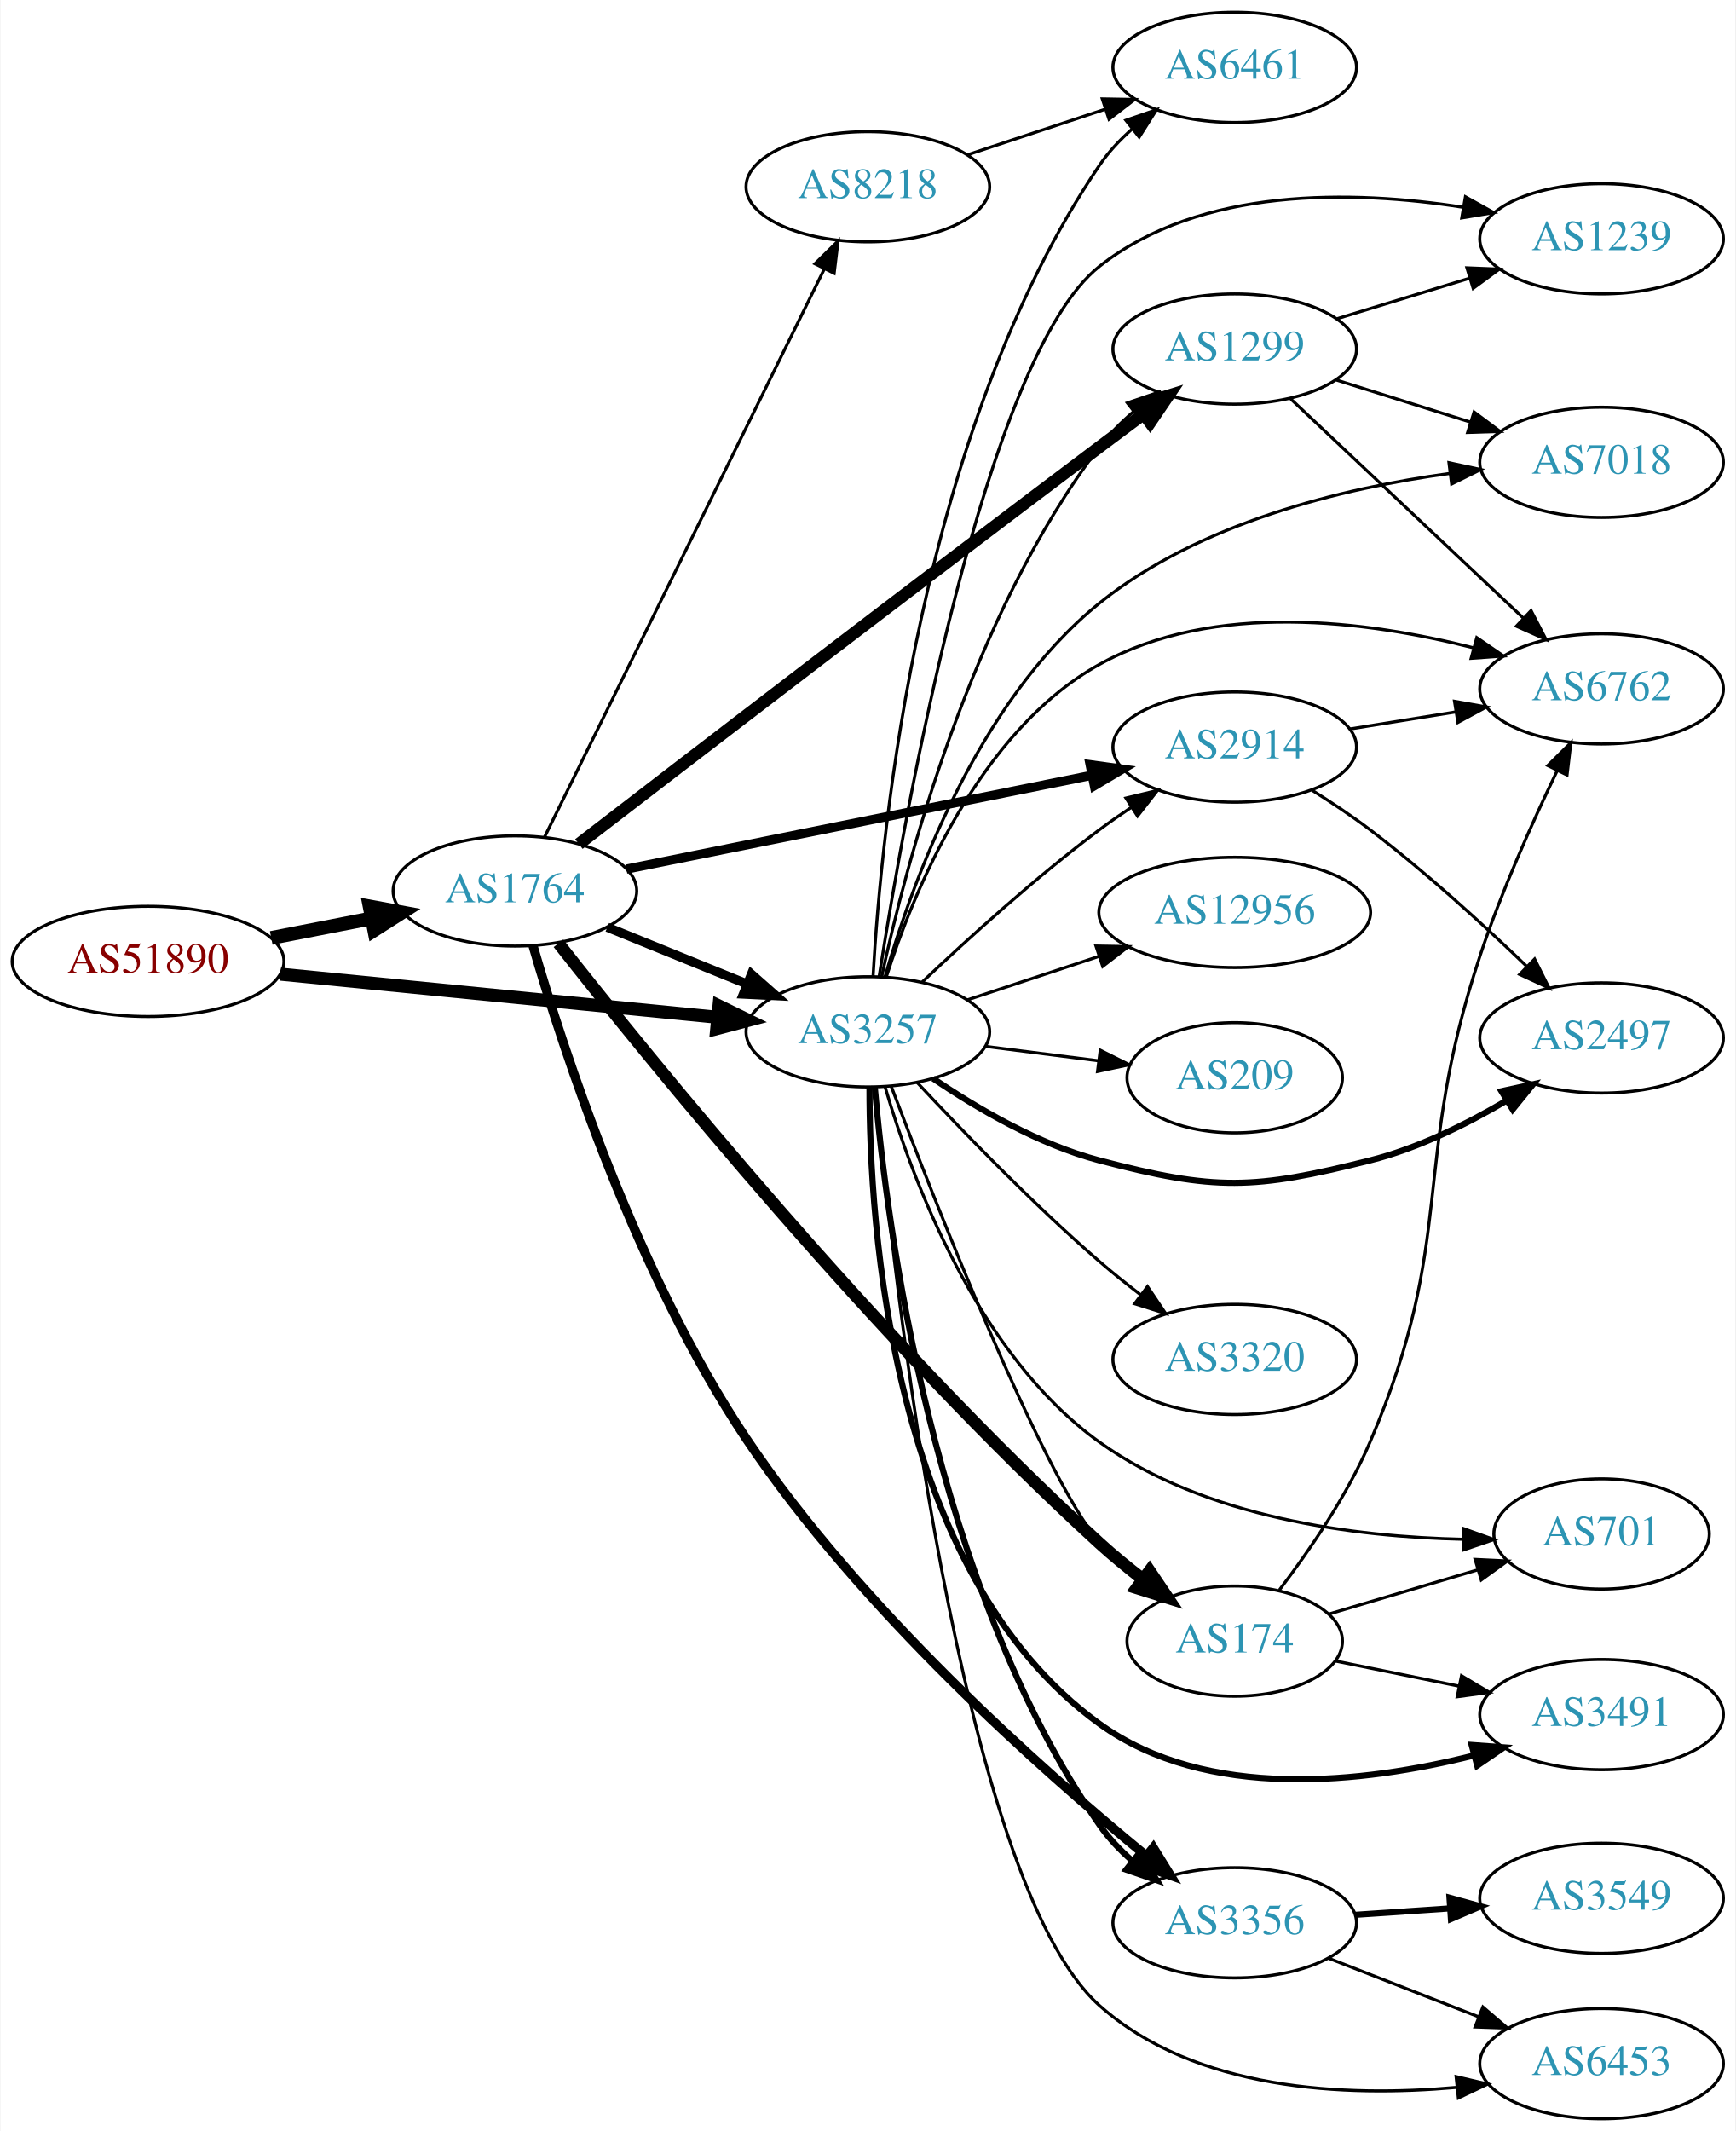
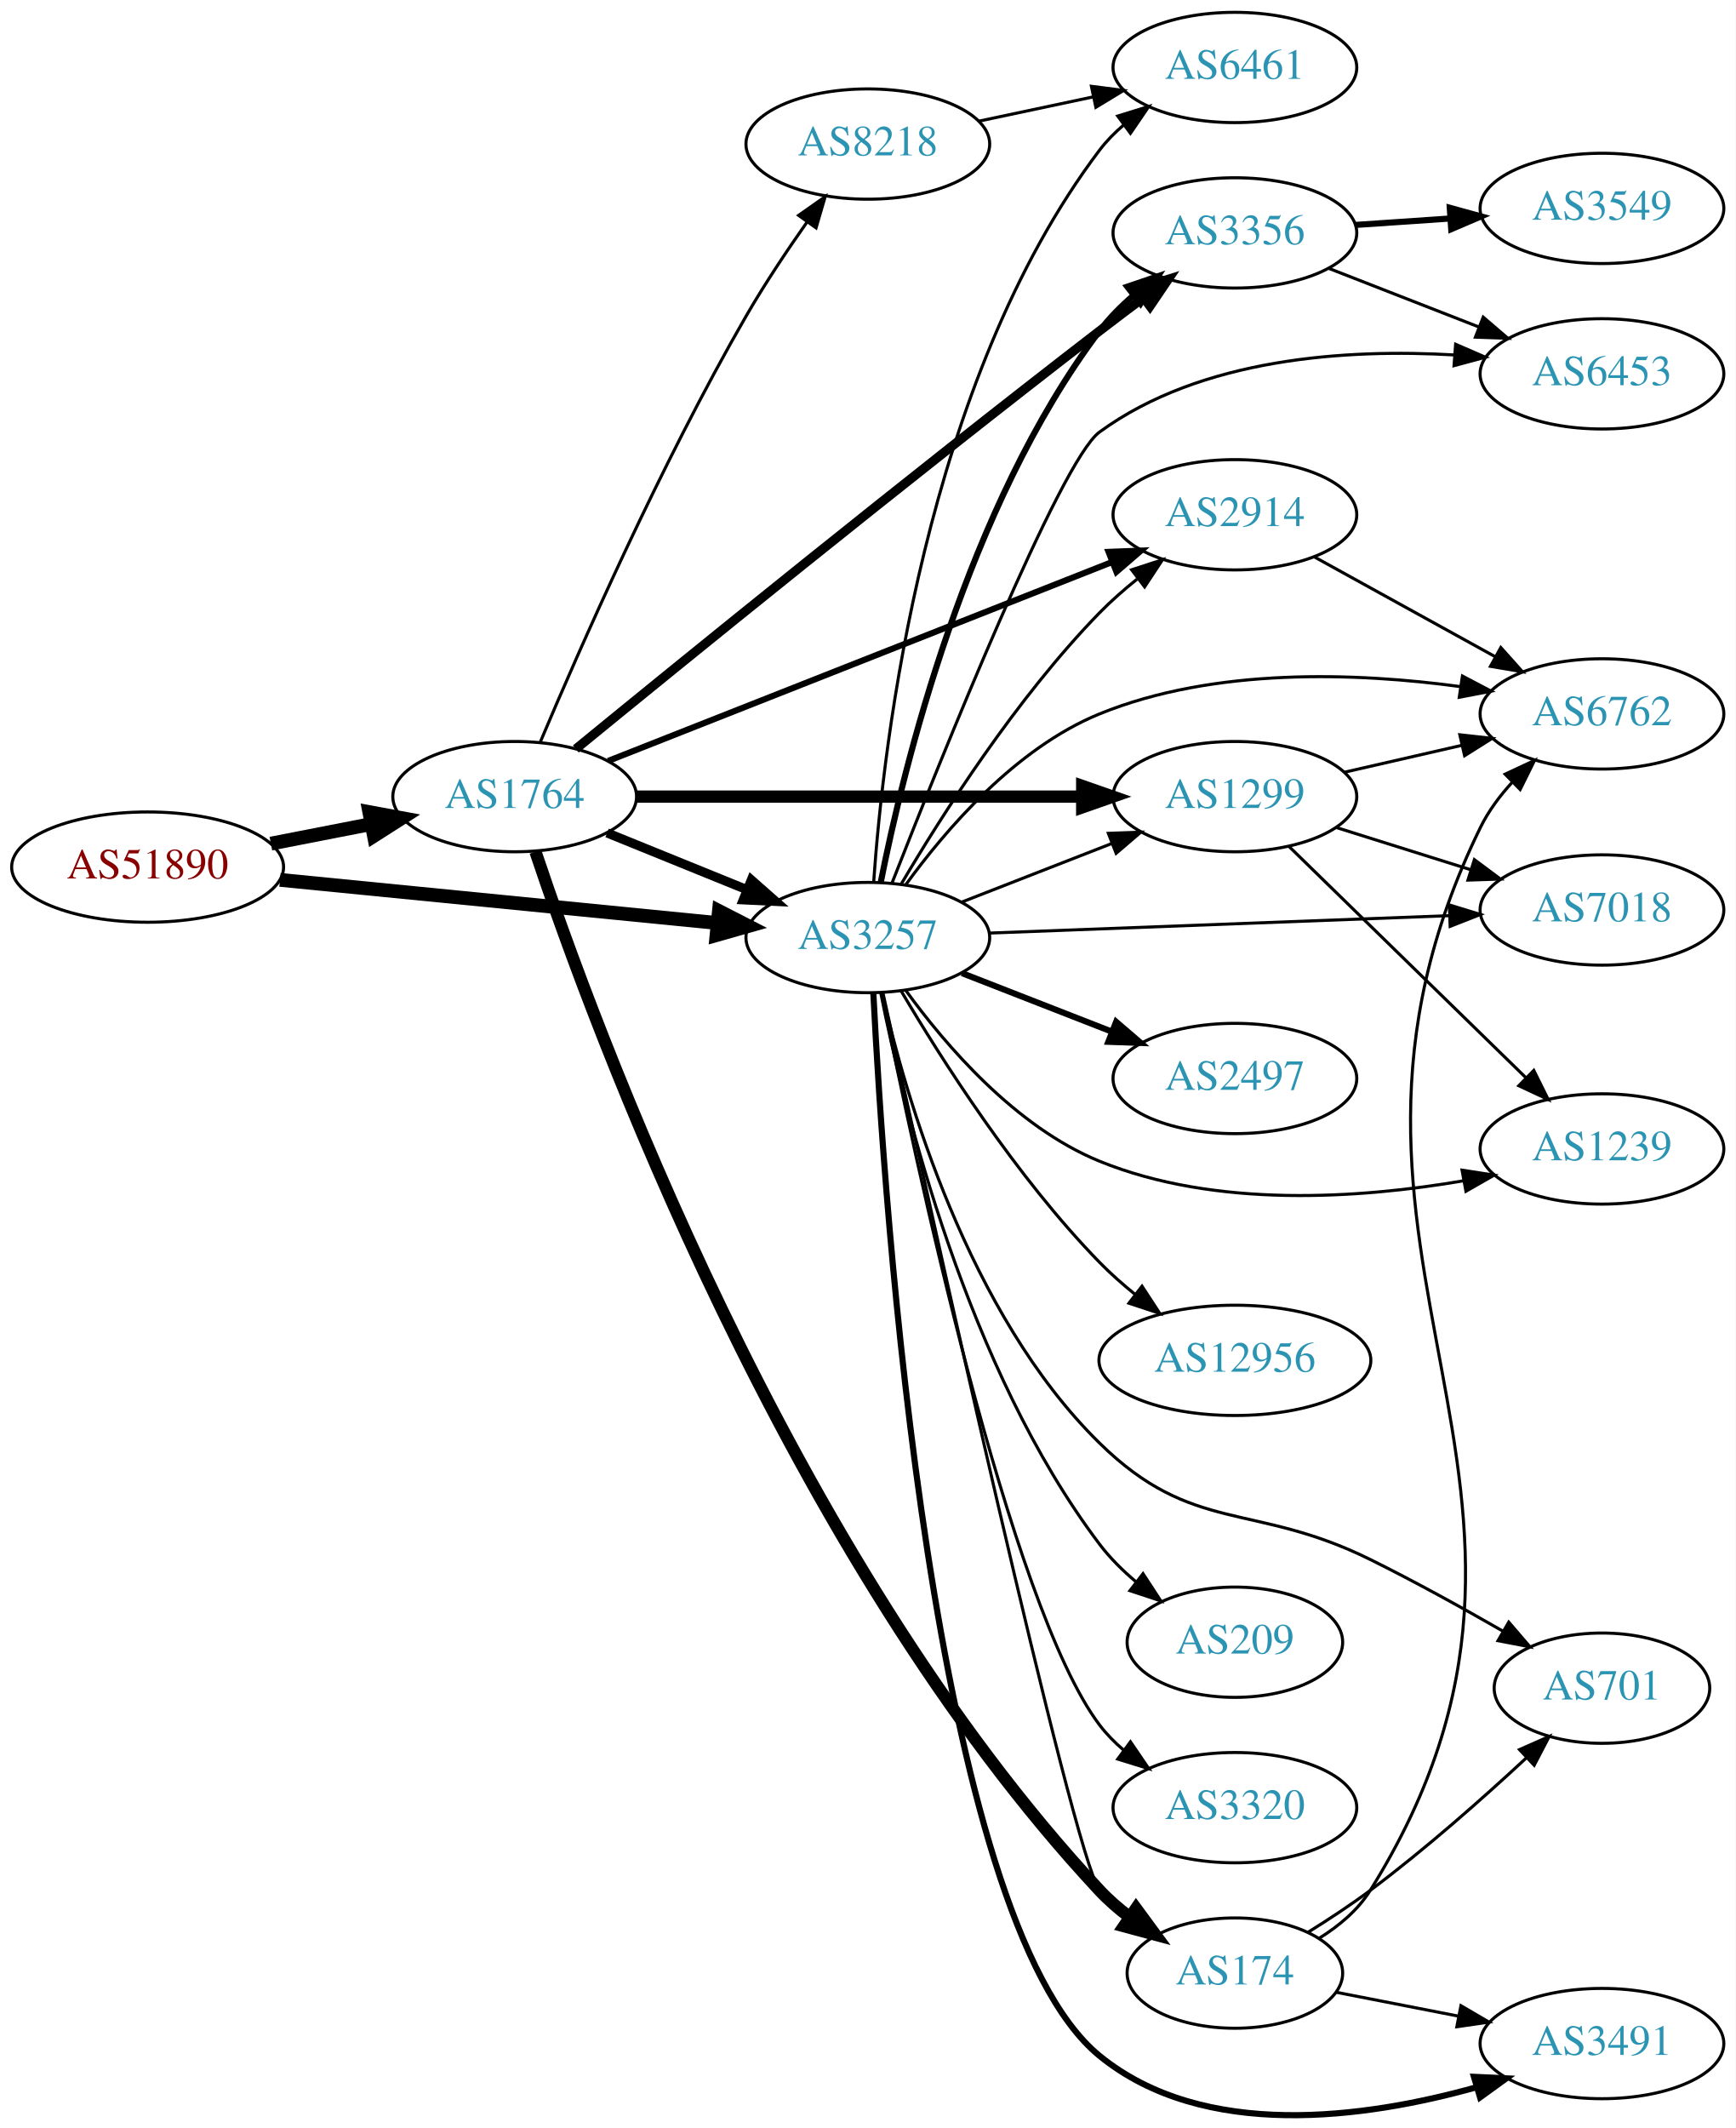
- <svg xmlns="http://www.w3.org/2000/svg" xmlns:xlink="http://www.w3.org/1999/xlink" width="567pt" height="696pt" viewBox="0.00 0.00 566.66 696.00">
-   <g id="graph0" class="graph" transform="scale(1 1) rotate(0) translate(4 692)">
-     <polygon fill="white" stroke="none" points="-4,4 -4,-692 562.663,-692 562.663,4 -4,4" />
+ <svg xmlns="http://www.w3.org/2000/svg" xmlns:xlink="http://www.w3.org/1999/xlink" width="567pt" height="695pt" viewBox="0.00 0.00 566.66 694.54">
+   <g id="graph0" class="graph" transform="scale(1 1) rotate(0) translate(4 690.539)">
+     <polygon fill="white" stroke="none" points="-4,4 -4,-690.539 562.663,-690.539 562.663,4 -4,4" />
    <g id="node1" class="node">
      <g id="a_node1">
        <a xlink:href="/asn/51890" xlink:title="AS51890 ~ Mayr-Melnhof Karton GmbH [AT]">
-           <ellipse fill="#ffffff" stroke="black" cx="44.196" cy="-378" rx="44.393" ry="18" />
-           <text text-anchor="middle" x="44.196" y="-374.3" font-family="Times,serif" font-size="14.00" fill="#880000">AS51890</text>
+           <ellipse fill="#ffffff" stroke="black" cx="44.196" cy="-407.539" rx="44.393" ry="18" />
+           <text text-anchor="middle" x="44.196" y="-403.839" font-family="Times,serif" font-size="14.00" fill="#880000">AS51890</text>
        </a>
      </g>
    </g>
    <g id="node2" class="node">
      <g id="a_node2">
        <a xlink:href="/asn/1764" xlink:title="AS1764 ~ NEXTLAYER-AS [AT]">
-           <ellipse fill="#ffffff" stroke="black" cx="164.039" cy="-401" rx="39.794" ry="18" />
-           <text text-anchor="middle" x="164.039" y="-397.3" font-family="Times,serif" font-size="14.00" fill="#2c94b3">AS1764</text>
+           <ellipse fill="#ffffff" stroke="black" cx="164.039" cy="-430.539" rx="39.794" ry="18" />
+           <text text-anchor="middle" x="164.039" y="-426.839" font-family="Times,serif" font-size="14.00" fill="#2c94b3">AS1764</text>
        </a>
      </g>
    </g>
    <g id="edge1" class="edge">
-       <path fill="none" stroke="black" stroke-width="4.5" d="M84.436,-385.659C94.888,-387.699 106.274,-389.921 117.052,-392.025" />
-       <polygon fill="black" stroke="black" stroke-width="4.5" points="116.58,-395.944 127.149,-393.995 118.089,-388.215 116.58,-395.944" />
+       <path fill="none" stroke="black" stroke-width="4.5" d="M84.436,-415.198C94.888,-417.238 106.274,-419.46 117.052,-421.564" />
+       <polygon fill="black" stroke="black" stroke-width="4.5" points="116.58,-425.483 127.149,-423.534 118.089,-417.754 116.58,-425.483" />
    </g>
    <g id="node3" class="node">
      <g id="a_node3">
        <a xlink:href="/asn/3257" xlink:title="AS3257 ~ GTT [DE]">
-           <ellipse fill="#ffffff" stroke="black" cx="279.332" cy="-355" rx="39.794" ry="18" />
-           <text text-anchor="middle" x="279.332" y="-351.3" font-family="Times,serif" font-size="14.00" fill="#2c94b3">AS3257</text>
+           <ellipse fill="#ffffff" stroke="black" cx="279.332" cy="-384.539" rx="39.794" ry="18" />
+           <text text-anchor="middle" x="279.332" y="-380.839" font-family="Times,serif" font-size="14.00" fill="#2c94b3">AS3257</text>
        </a>
      </g>
    </g>
    <g id="edge2" class="edge">
-       <path fill="none" stroke="black" stroke-width="4.25" d="M87.415,-373.835C127.661,-369.864 188.2,-363.892 230.277,-359.741" />
-       <polygon fill="black" stroke="black" stroke-width="4.25" points="230.7,-363.436 240.286,-358.753 229.97,-356.034 230.7,-363.436" />
-     </g>
-     <g id="edge5" class="edge">
-       <path fill="none" stroke="black" stroke-width="3" d="M194.214,-389.154C208.09,-383.52 224.867,-376.708 239.776,-370.654" />
-       <polygon fill="black" stroke="black" stroke-width="3" points="241.306,-373.811 249.255,-366.806 238.673,-367.325 241.306,-373.811" />
+       <path fill="none" stroke="black" stroke-width="4.5" d="M87.415,-403.374C127.661,-399.403 188.2,-393.431 230.277,-389.28" />
+       <polygon fill="black" stroke="black" stroke-width="4.5" points="230.721,-393.193 240.286,-388.292 229.948,-385.356 230.721,-393.193" />
+     </g>
+     <g id="edge8" class="edge">
+       <path fill="none" stroke="black" stroke-width="3" d="M194.214,-418.693C208.09,-413.059 224.867,-406.247 239.776,-400.194" />
+       <polygon fill="black" stroke="black" stroke-width="3" points="241.306,-403.35 249.255,-396.345 238.673,-396.864 241.306,-403.35" />
    </g>
    <g id="node4" class="node">
      <g id="a_node4">
        <a xlink:href="/asn/2914" xlink:title="AS2914 ~ NTT America, Inc. [US]">
-           <ellipse fill="#ffffff" stroke="black" cx="399.174" cy="-448" rx="39.794" ry="18" />
-           <text text-anchor="middle" x="399.174" y="-444.3" font-family="Times,serif" font-size="14.00" fill="#2c94b3">AS2914</text>
+           <ellipse fill="#ffffff" stroke="black" cx="399.174" cy="-522.539" rx="39.794" ry="18" />
+           <text text-anchor="middle" x="399.174" y="-518.839" font-family="Times,serif" font-size="14.00" fill="#2c94b3">AS2914</text>
        </a>
      </g>
    </g>
    <g id="edge3" class="edge">
-       <path fill="none" stroke="black" stroke-width="3" d="M200.447,-408.138C241.099,-416.334 307.896,-429.8 352.449,-438.782" />
-       <polygon fill="black" stroke="black" stroke-width="3" points="351.938,-442.249 362.433,-440.795 353.322,-435.387 351.938,-442.249" />
+       <path fill="none" stroke="black" stroke-width="2" d="M194.565,-442.191C236.318,-458.667 312.683,-488.803 359.094,-507.117" />
+       <polygon fill="black" stroke="black" stroke-width="2" points="357.933,-510.422 368.52,-510.837 360.503,-503.91 357.933,-510.422" />
    </g>
    <g id="node5" class="node">
      <g id="a_node5">
-         <a xlink:href="/asn/1299" xlink:title="AS1299 ~ Telia Carrier [EU]">
-           <ellipse fill="#ffffff" stroke="black" cx="399.174" cy="-578" rx="39.794" ry="18" />
-           <text text-anchor="middle" x="399.174" y="-574.3" font-family="Times,serif" font-size="14.00" fill="#2c94b3">AS1299</text>
+         <a xlink:href="/asn/8218" xlink:title="AS8218 ~ legacy Neotelecoms [FR]">
+           <ellipse fill="#ffffff" stroke="black" cx="279.332" cy="-643.539" rx="39.794" ry="18" />
+           <text text-anchor="middle" x="279.332" y="-639.839" font-family="Times,serif" font-size="14.00" fill="#2c94b3">AS8218</text>
        </a>
      </g>
    </g>
    <g id="edge4" class="edge">
-       <path fill="none" stroke="black" stroke-width="4" d="M184.929,-416.334C219.428,-442.897 292.644,-499.122 354.978,-546 359.547,-549.436 364.402,-553.059 369.145,-556.584" />
-       <polygon fill="black" stroke="black" stroke-width="4" points="367.358,-559.616 377.476,-562.76 371.527,-553.993 367.358,-559.616" />
+       <path fill="none" stroke="black" d="M172.43,-448.433C184.921,-478.078 211.6,-538.933 239.685,-587.539 245.658,-597.876 252.938,-608.779 259.562,-618.19" />
+       <polygon fill="black" stroke="black" points="256.739,-620.259 265.405,-626.354 262.431,-616.185 256.739,-620.259" />
    </g>
    <g id="node6" class="node">
      <g id="a_node6">
        <a xlink:href="/asn/3356" xlink:title="AS3356 ~ Level 3 Parent, LLC [US]">
-           <ellipse fill="#ffffff" stroke="black" cx="399.174" cy="-64" rx="39.794" ry="18" />
-           <text text-anchor="middle" x="399.174" y="-60.3" font-family="Times,serif" font-size="14.00" fill="#2c94b3">AS3356</text>
-         </a>
-       </g>
-     </g>
-     <g id="edge6" class="edge">
-       <path fill="none" stroke="black" stroke-width="3" d="M169.949,-383.097C179.689,-349.531 203.671,-275.686 239.685,-222 276.956,-166.441 335.794,-114.138 370.323,-85.849" />
-       <polygon fill="black" stroke="black" stroke-width="3" points="372.569,-88.533 378.135,-79.518 368.162,-83.095 372.569,-88.533" />
+           <ellipse fill="#ffffff" stroke="black" cx="399.174" cy="-614.539" rx="39.794" ry="18" />
+           <text text-anchor="middle" x="399.174" y="-610.839" font-family="Times,serif" font-size="14.00" fill="#2c94b3">AS3356</text>
+         </a>
+       </g>
+     </g>
+     <g id="edge5" class="edge">
+       <path fill="none" stroke="black" stroke-width="3" d="M183.994,-446.095C217.958,-473.881 291.568,-533.706 354.978,-582.539 359.507,-586.027 364.342,-589.678 369.076,-593.214" />
+       <polygon fill="black" stroke="black" stroke-width="3" points="367.287,-596.244 377.403,-599.394 371.46,-590.624 367.287,-596.244" />
    </g>
    <g id="node7" class="node">
      <g id="a_node7">
-         <a xlink:href="/asn/174" xlink:title="AS174 ~ Cogent Communications [US]">
-           <ellipse fill="#ffffff" stroke="black" cx="399.174" cy="-156" rx="35.194" ry="18" />
-           <text text-anchor="middle" x="399.174" y="-152.3" font-family="Times,serif" font-size="14.00" fill="#2c94b3">AS174</text>
-         </a>
-       </g>
-     </g>
-     <g id="edge7" class="edge">
-       <path fill="none" stroke="black" stroke-width="4" d="M178.266,-383.912C207.783,-346.316 282.172,-254.489 354.978,-188 359.393,-183.968 364.303,-179.95 369.185,-176.192" />
-       <polygon fill="black" stroke="black" stroke-width="4" points="371.356,-178.939 377.28,-170.155 367.171,-173.328 371.356,-178.939" />
+         <a xlink:href="/asn/1299" xlink:title="AS1299 ~ Telia Carrier [EU]">
+           <ellipse fill="#ffffff" stroke="black" cx="399.174" cy="-430.539" rx="39.794" ry="18" />
+           <text text-anchor="middle" x="399.174" y="-426.839" font-family="Times,serif" font-size="14.00" fill="#2c94b3">AS1299</text>
+         </a>
+       </g>
+     </g>
+     <g id="edge6" class="edge">
+       <path fill="none" stroke="black" stroke-width="4" d="M203.798,-430.539C243.714,-430.539 306.032,-430.539 349.304,-430.539" />
+       <polygon fill="black" stroke="black" stroke-width="4" points="349.322,-434.039 359.322,-430.539 349.322,-427.039 349.322,-434.039" />
    </g>
    <g id="node8" class="node">
      <g id="a_node8">
-         <a xlink:href="/asn/8218" xlink:title="AS8218 ~ legacy Neotelecoms [FR]">
-           <ellipse fill="#ffffff" stroke="black" cx="279.332" cy="-631" rx="39.794" ry="18" />
-           <text text-anchor="middle" x="279.332" y="-627.3" font-family="Times,serif" font-size="14.00" fill="#2c94b3">AS8218</text>
-         </a>
-       </g>
-     </g>
-     <g id="edge8" class="edge">
-       <path fill="none" stroke="black" d="M173.74,-418.666C193.47,-458.719 241.7,-556.634 265.129,-604.196" />
-       <polygon fill="black" stroke="black" points="262.042,-605.85 269.6,-613.274 268.321,-602.757 262.042,-605.85" />
+         <a xlink:href="/asn/174" xlink:title="AS174 ~ Cogent Communications [US]">
+           <ellipse fill="#ffffff" stroke="black" cx="399.174" cy="-46.539" rx="35.194" ry="18" />
+           <text text-anchor="middle" x="399.174" y="-42.839" font-family="Times,serif" font-size="14.00" fill="#2c94b3">AS174</text>
+         </a>
+       </g>
+     </g>
+     <g id="edge7" class="edge">
+       <path fill="none" stroke="black" stroke-width="4" d="M170.814,-412.569C189.524,-356.6 253.226,-182.641 354.978,-73.539 357.896,-70.41 361.254,-67.5 364.78,-64.837" />
+       <polygon fill="black" stroke="black" stroke-width="4" points="366.911,-67.621 373.19,-59.087 362.96,-61.842 366.911,-67.621" />
+     </g>
+     <g id="edge28" class="edge">
+       <path fill="none" stroke="black" d="M290.206,-401.955C303.25,-424.064 327.777,-462.676 354.978,-490.539 358.713,-494.364 362.939,-498.08 367.249,-501.543" />
+       <polygon fill="black" stroke="black" points="365.46,-504.58 375.535,-507.856 369.701,-499.012 365.46,-504.58" />
+     </g>
+     <g id="edge19" class="edge">
+       <path fill="none" stroke="black" stroke-width="2" d="M283.559,-402.601C290.88,-439.542 311.582,-525.081 354.978,-582.539 358.132,-586.714 361.975,-590.596 366.056,-594.111" />
+       <polygon fill="black" stroke="black" stroke-width="2" points="364.048,-596.984 374.076,-600.403 368.368,-591.477 364.048,-596.984" />
+     </g>
+     <g id="edge24" class="edge">
+       <path fill="none" stroke="black" d="M310.068,-396.147C324.862,-401.922 342.939,-408.978 358.861,-415.193" />
+       <polygon fill="black" stroke="black" points="357.859,-418.559 368.447,-418.935 360.404,-412.038 357.859,-418.559" />
    </g>
    <g id="edge26" class="edge">
-       <path fill="none" stroke="black" d="M297.14,-371.315C311.838,-385.219 334.047,-405.373 354.978,-421 358.326,-423.5 361.91,-425.997 365.529,-428.407" />
-       <polygon fill="black" stroke="black" points="363.639,-431.353 373.94,-433.832 367.433,-425.47 363.639,-431.353" />
-     </g>
-     <g id="edge22" class="edge">
-       <path fill="none" stroke="black" d="M283.843,-372.972C291.569,-408.898 312.804,-490.854 354.978,-546 358.157,-550.156 362.015,-554.027 366.102,-557.537" />
-       <polygon fill="black" stroke="black" points="364.097,-560.412 374.127,-563.825 368.414,-554.902 364.097,-560.412" />
-     </g>
-     <g id="edge29" class="edge">
-       <path fill="none" stroke="black" stroke-width="2" d="M281.581,-336.989C285.458,-292.324 300.533,-174.415 354.978,-96 357.962,-91.702 361.711,-87.752 365.746,-84.203" />
-       <polygon fill="black" stroke="black" stroke-width="2" points="368.06,-86.836 373.734,-77.888 363.719,-81.345 368.06,-86.836" />
-     </g>
-     <g id="edge33" class="edge">
-       <path fill="none" stroke="black" d="M286.95,-337.229C301.231,-299.444 335.238,-212.572 354.978,-188 358.558,-183.543 362.898,-179.388 367.429,-175.644" />
-       <polygon fill="black" stroke="black" points="369.83,-178.215 375.668,-169.374 365.591,-172.644 369.83,-178.215" />
+       <path fill="none" stroke="black" d="M284.29,-366.384C298.443,-301.715 346.159,-85.792 354.978,-73.539 357.477,-70.067 360.574,-66.943 363.954,-64.159" />
+       <polygon fill="black" stroke="black" points="366.093,-66.933 372.205,-58.279 362.03,-61.232 366.093,-66.933" />
    </g>
    <g id="node9" class="node">
      <g id="a_node9">
-         <a xlink:href="/asn/1239" xlink:title="AS1239 ~ Sprint [US]">
-           <ellipse fill="#ffffff" stroke="black" cx="519.017" cy="-614" rx="39.794" ry="18" />
-           <text text-anchor="middle" x="519.017" y="-610.3" font-family="Times,serif" font-size="14.00" fill="#2c94b3">AS1239</text>
+         <a xlink:href="/asn/6461" xlink:title="AS6461 ~ Zayo Bandwidth [US]">
+           <ellipse fill="#ffffff" stroke="black" cx="399.174" cy="-668.539" rx="39.794" ry="18" />
+           <text text-anchor="middle" x="399.174" y="-664.839" font-family="Times,serif" font-size="14.00" fill="#2c94b3">AS6461</text>
        </a>
      </g>
    </g>
    <g id="edge23" class="edge">
-       <path fill="none" stroke="black" d="M283.02,-373.087C291.203,-425.474 317.548,-575.474 354.978,-605 388.099,-631.127 437.805,-629.92 473.623,-624.329" />
-       <polygon fill="black" stroke="black" points="474.538,-627.723 483.794,-622.567 473.344,-620.825 474.538,-627.723" />
-     </g>
-     <g id="node10" class="node">
-       <g id="a_node10">
-         <a xlink:href="/asn/7018" xlink:title="AS7018 ~ AT&amp;T Services, Inc. [US]">
-           <ellipse fill="#ffffff" stroke="black" cx="519.017" cy="-541" rx="39.794" ry="18" />
-           <text text-anchor="middle" x="519.017" y="-537.3" font-family="Times,serif" font-size="14.00" fill="#2c94b3">AS7018</text>
-         </a>
-       </g>
-     </g>
-     <g id="edge30" class="edge">
-       <path fill="none" stroke="black" d="M284.934,-372.988C293.522,-402.883 314.861,-462.693 354.978,-495 387.605,-521.275 434.399,-532.552 469.494,-537.387" />
-       <polygon fill="black" stroke="black" points="469.163,-540.872 479.52,-538.638 470.031,-533.926 469.163,-540.872" />
+       <path fill="none" stroke="black" d="M281.244,-402.685C284.353,-447.628 297.812,-565.936 354.978,-641.539 357.245,-644.537 359.95,-647.284 362.885,-649.78" />
+       <polygon fill="black" stroke="black" points="360.923,-652.682 371.047,-655.803 365.079,-647.05 360.923,-652.682" />
    </g>
    <g id="node11" class="node">
      <g id="a_node11">
-         <a xlink:href="/asn/6762" xlink:title="AS6762 ~ TELECOM ITALIA SPARKLE S.p.A. [IT]">
-           <ellipse fill="#ffffff" stroke="black" cx="519.017" cy="-467" rx="39.794" ry="18" />
-           <text text-anchor="middle" x="519.017" y="-463.3" font-family="Times,serif" font-size="14.00" fill="#2c94b3">AS6762</text>
-         </a>
-       </g>
-     </g>
-     <g id="edge27" class="edge">
-       <path fill="none" stroke="black" d="M285.36,-372.934C294.218,-400.674 315.516,-453.073 354.978,-475 392.405,-495.796 442.443,-489.259 477.17,-480.408" />
-       <polygon fill="black" stroke="black" points="478.247,-483.742 486.98,-477.743 476.412,-476.987 478.247,-483.742" />
+         <a xlink:href="/asn/6453" xlink:title="AS6453 ~ TATA COMMUNICATIONS (AMERICA) INC [US]">
+           <ellipse fill="#ffffff" stroke="black" cx="519.017" cy="-568.539" rx="39.794" ry="18" />
+           <text text-anchor="middle" x="519.017" y="-564.839" font-family="Times,serif" font-size="14.00" fill="#2c94b3">AS6453</text>
+         </a>
+       </g>
+     </g>
+     <g id="edge18" class="edge">
+       <path fill="none" stroke="black" d="M287.183,-402.216C303.093,-442.855 342.158,-540.172 354.978,-549.539 388.172,-573.791 435.728,-576.744 470.919,-574.701" />
+       <polygon fill="black" stroke="black" points="471.236,-578.187 480.953,-573.966 470.724,-571.206 471.236,-578.187" />
    </g>
    <g id="node12" class="node">
      <g id="a_node12">
-         <a xlink:href="/asn/701" xlink:title="AS701 ~ UUNET [US]">
-           <ellipse fill="#ffffff" stroke="black" cx="519.017" cy="-191" rx="35.194" ry="18" />
-           <text text-anchor="middle" x="519.017" y="-187.3" font-family="Times,serif" font-size="14.00" fill="#2c94b3">AS701</text>
-         </a>
-       </g>
-     </g>
-     <g id="edge31" class="edge">
-       <path fill="none" stroke="black" d="M284.995,-336.898C293.562,-307.526 314.73,-249.871 354.978,-221 389.566,-196.189 438.607,-190.033 473.857,-189.258" />
-       <polygon fill="black" stroke="black" points="473.895,-192.758 483.865,-189.173 473.836,-185.758 473.895,-192.758" />
+         <a xlink:href="/asn/7018" xlink:title="AS7018 ~ AT&amp;T Services, Inc. [US]">
+           <ellipse fill="#ffffff" stroke="black" cx="519.017" cy="-393.539" rx="39.794" ry="18" />
+           <text text-anchor="middle" x="519.017" y="-389.839" font-family="Times,serif" font-size="14.00" fill="#2c94b3">AS7018</text>
+         </a>
+       </g>
+     </g>
+     <g id="edge21" class="edge">
+       <path fill="none" stroke="black" d="M319.049,-386.005C360.054,-387.558 424.88,-390.012 469.323,-391.695" />
+       <polygon fill="black" stroke="black" points="469.191,-395.193 479.316,-392.074 469.456,-388.198 469.191,-395.193" />
    </g>
    <g id="node13" class="node">
      <g id="a_node13">
-         <a xlink:href="/asn/3491" xlink:title="AS3491 ~ PCCW Global, Inc. [US]">
-           <ellipse fill="#ffffff" stroke="black" cx="519.017" cy="-132" rx="39.794" ry="18" />
-           <text text-anchor="middle" x="519.017" y="-128.3" font-family="Times,serif" font-size="14.00" fill="#2c94b3">AS3491</text>
+         <a xlink:href="/asn/1239" xlink:title="AS1239 ~ Sprint [US]">
+           <ellipse fill="#ffffff" stroke="black" cx="519.017" cy="-315.539" rx="39.794" ry="18" />
+           <text text-anchor="middle" x="519.017" y="-311.839" font-family="Times,serif" font-size="14.00" fill="#2c94b3">AS1239</text>
        </a>
      </g>
    </g>
    <g id="edge20" class="edge">
-       <path fill="none" stroke="black" stroke-width="2" d="M279.864,-336.926C279.824,-292.573 286.662,-178.382 354.978,-129 390.06,-103.641 441.399,-109.646 477.059,-118.594" />
-       <polygon fill="black" stroke="black" stroke-width="2" points="476.564,-122.086 487.13,-121.303 478.382,-115.326 476.564,-122.086" />
+       <path fill="none" stroke="black" d="M291.659,-367.38C304.558,-349.565 327.451,-322.762 354.978,-311.539 392.876,-296.088 439.956,-299.361 473.766,-305.139" />
+       <polygon fill="black" stroke="black" points="473.339,-308.619 483.809,-306.995 474.611,-301.736 473.339,-308.619" />
    </g>
    <g id="node14" class="node">
      <g id="a_node14">
-         <a xlink:href="/asn/6453" xlink:title="AS6453 ~ TATA COMMUNICATIONS (AMERICA) INC [US]">
-           <ellipse fill="#ffffff" stroke="black" cx="519.017" cy="-18" rx="39.794" ry="18" />
-           <text text-anchor="middle" x="519.017" y="-14.3" font-family="Times,serif" font-size="14.00" fill="#2c94b3">AS6453</text>
-         </a>
-       </g>
-     </g>
-     <g id="edge24" class="edge">
-       <path fill="none" stroke="black" d="M281.921,-336.694C287.651,-275.208 309.369,-77.663 354.978,-37 386.244,-9.125 435.357,-6.997 471.513,-10.238" />
-       <polygon fill="black" stroke="black" points="471.498,-13.756 481.812,-11.336 472.24,-6.796 471.498,-13.756" />
+         <a xlink:href="/asn/6762" xlink:title="AS6762 ~ TELECOM ITALIA SPARKLE S.p.A. [IT]">
+           <ellipse fill="#ffffff" stroke="black" cx="519.017" cy="-457.539" rx="39.794" ry="18" />
+           <text text-anchor="middle" x="519.017" y="-453.839" font-family="Times,serif" font-size="14.00" fill="#2c94b3">AS6762</text>
+         </a>
+       </g>
+     </g>
+     <g id="edge22" class="edge">
+       <path fill="none" stroke="black" d="M291.659,-401.698C304.558,-419.513 327.451,-446.316 354.978,-457.539 392.509,-472.84 439.061,-471.025 472.802,-466.453" />
+       <polygon fill="black" stroke="black" points="473.461,-469.894 482.838,-464.962 472.433,-462.97 473.461,-469.894" />
+     </g>
+     <g id="node15" class="node">
+       <g id="a_node15">
+         <a xlink:href="/asn/3491" xlink:title="AS3491 ~ PCCW Global, Inc. [US]">
+           <ellipse fill="#ffffff" stroke="black" cx="519.017" cy="-23.539" rx="39.794" ry="18" />
+           <text text-anchor="middle" x="519.017" y="-19.839" font-family="Times,serif" font-size="14.00" fill="#2c94b3">AS3491</text>
+         </a>
+       </g>
+     </g>
+     <g id="edge15" class="edge">
+       <path fill="none" stroke="black" stroke-width="2" d="M281.144,-366.214C284.561,-298.528 300.235,-64.22 354.978,-19.539 389.063,8.281 441.84,0.854 478.058,-9.281" />
+       <polygon fill="black" stroke="black" stroke-width="2" points="477.222,-12.684 487.805,-12.184 479.22,-5.975 477.222,-12.684" />
    </g>
    <g id="node16" class="node">
      <g id="a_node16">
-         <a xlink:href="/asn/6461" xlink:title="AS6461 ~ Zayo Bandwidth [US]">
-           <ellipse fill="#ffffff" stroke="black" cx="399.174" cy="-670" rx="39.794" ry="18" />
-           <text text-anchor="middle" x="399.174" y="-666.3" font-family="Times,serif" font-size="14.00" fill="#2c94b3">AS6461</text>
-         </a>
-       </g>
-     </g>
-     <g id="edge32" class="edge">
-       <path fill="none" stroke="black" d="M281.042,-373.253C283.706,-420.902 296.26,-551.347 354.978,-638 357.913,-642.331 361.634,-646.301 365.657,-649.858" />
-       <polygon fill="black" stroke="black" points="363.623,-652.713 373.635,-656.179 367.971,-647.226 363.623,-652.713" />
+         <a xlink:href="/asn/2497" xlink:title="AS2497 ~ Internet Initiative Japan Inc. [JP]">
+           <ellipse fill="#ffffff" stroke="black" cx="399.174" cy="-338.539" rx="39.794" ry="18" />
+           <text text-anchor="middle" x="399.174" y="-334.839" font-family="Times,serif" font-size="14.00" fill="#2c94b3">AS2497</text>
+         </a>
+       </g>
+     </g>
+     <g id="edge16" class="edge">
+       <path fill="none" stroke="black" stroke-width="2" d="M310.068,-372.931C324.862,-367.157 342.939,-360.1 358.861,-353.885" />
+       <polygon fill="black" stroke="black" stroke-width="2" points="360.404,-357.04 368.447,-350.143 357.859,-350.519 360.404,-357.04" />
    </g>
    <g id="node17" class="node">
      <g id="a_node17">
-         <a xlink:href="/asn/2497" xlink:title="AS2497 ~ Internet Initiative Japan Inc. [JP]">
-           <ellipse fill="#ffffff" stroke="black" cx="519.017" cy="-353" rx="39.794" ry="18" />
-           <text text-anchor="middle" x="519.017" y="-349.3" font-family="Times,serif" font-size="14.00" fill="#2c94b3">AS2497</text>
-         </a>
-       </g>
-     </g>
-     <g id="edge21" class="edge">
-       <path fill="none" stroke="black" stroke-width="2" d="M300.637,-339.771C314.987,-329.999 335.128,-318.201 354.978,-313 392.981,-303.043 405.267,-303.434 443.37,-313 459.012,-316.927 474.954,-324.832 488.067,-332.585" />
-       <polygon fill="black" stroke="black" stroke-width="2" points="486.305,-335.611 496.655,-337.878 489.978,-329.652 486.305,-335.611" />
+         <a xlink:href="/asn/701" xlink:title="AS701 ~ UUNET [US]">
+           <ellipse fill="#ffffff" stroke="black" cx="519.017" cy="-139.539" rx="35.194" ry="18" />
+           <text text-anchor="middle" x="519.017" y="-135.839" font-family="Times,serif" font-size="14.00" fill="#2c94b3">AS701</text>
+         </a>
+       </g>
+     </g>
+     <g id="edge17" class="edge">
+       <path fill="none" stroke="black" d="M283.976,-366.426C291.553,-333.119 312.005,-261.711 354.978,-219.539 385.499,-189.588 405.039,-200.495 443.37,-181.539 457.882,-174.362 473.552,-165.693 486.77,-158.1" />
+       <polygon fill="black" stroke="black" points="488.591,-161.09 495.485,-153.045 485.079,-155.035 488.591,-161.09" />
    </g>
    <g id="node18" class="node">
      <g id="a_node18">
        <a xlink:href="/asn/12956" xlink:title="AS12956 ~ TELXIUS [ES]">
-           <ellipse fill="#ffffff" stroke="black" cx="399.174" cy="-394" rx="44.393" ry="18" />
-           <text text-anchor="middle" x="399.174" y="-390.3" font-family="Times,serif" font-size="14.00" fill="#2c94b3">AS12956</text>
+           <ellipse fill="#ffffff" stroke="black" cx="399.174" cy="-246.539" rx="44.393" ry="18" />
+           <text text-anchor="middle" x="399.174" y="-242.839" font-family="Times,serif" font-size="14.00" fill="#2c94b3">AS12956</text>
        </a>
      </g>
    </g>
    <g id="edge25" class="edge">
-       <path fill="none" stroke="black" d="M311.911,-365.451C325.095,-369.814 340.625,-374.954 354.849,-379.661" />
-       <polygon fill="black" stroke="black" points="353.849,-383.017 364.442,-382.836 356.048,-376.372 353.849,-383.017" />
+       <path fill="none" stroke="black" d="M290.206,-367.123C303.25,-345.015 327.777,-306.402 354.978,-278.539 358.554,-274.876 362.58,-271.314 366.699,-267.978" />
+       <polygon fill="black" stroke="black" points="368.847,-270.742 374.642,-261.873 364.581,-265.192 368.847,-270.742" />
    </g>
    <g id="node19" class="node">
      <g id="a_node19">
        <a xlink:href="/asn/209" xlink:title="AS209 ~ CenturyLink Communications, LLC [US]">
-           <ellipse fill="#ffffff" stroke="black" cx="399.174" cy="-340" rx="35.194" ry="18" />
-           <text text-anchor="middle" x="399.174" y="-336.3" font-family="Times,serif" font-size="14.00" fill="#2c94b3">AS209</text>
-         </a>
-       </g>
-     </g>
-     <g id="edge28" class="edge">
-       <path fill="none" stroke="black" d="M317.618,-350.254C329.418,-348.752 342.563,-347.079 354.754,-345.527" />
-       <polygon fill="black" stroke="black" points="355.242,-348.993 364.72,-344.258 354.358,-342.049 355.242,-348.993" />
+           <ellipse fill="#ffffff" stroke="black" cx="399.174" cy="-154.539" rx="35.194" ry="18" />
+           <text text-anchor="middle" x="399.174" y="-150.839" font-family="Times,serif" font-size="14.00" fill="#2c94b3">AS209</text>
+         </a>
+       </g>
+     </g>
+     <g id="edge27" class="edge">
+       <path fill="none" stroke="black" d="M283.559,-366.477C290.88,-329.536 311.582,-243.997 354.978,-186.539 358.353,-182.071 362.519,-177.939 366.919,-174.232" />
+       <polygon fill="black" stroke="black" points="369.181,-176.907 374.974,-168.036 364.913,-171.359 369.181,-176.907" />
    </g>
    <g id="node20" class="node">
      <g id="a_node20">
        <a xlink:href="/asn/3320" xlink:title="AS3320 ~ DTAG [DE]">
-           <ellipse fill="#ffffff" stroke="black" cx="399.174" cy="-248" rx="39.794" ry="18" />
-           <text text-anchor="middle" x="399.174" y="-244.3" font-family="Times,serif" font-size="14.00" fill="#2c94b3">AS3320</text>
-         </a>
-       </g>
-     </g>
-     <g id="edge34" class="edge">
-       <path fill="none" stroke="black" d="M295.397,-338.487C310.024,-322.795 333.156,-298.859 354.978,-280 359.215,-276.339 363.839,-272.636 368.435,-269.112" />
-       <polygon fill="black" stroke="black" points="370.68,-271.803 376.59,-263.01 366.486,-266.199 370.68,-271.803" />
-     </g>
-     <g id="edge18" class="edge">
-       <path fill="none" stroke="black" d="M436.814,-453.908C447.788,-455.677 459.971,-457.641 471.492,-459.499" />
-       <polygon fill="black" stroke="black" points="470.97,-462.96 481.399,-461.096 472.084,-456.049 470.97,-462.96" />
-     </g>
-     <g id="edge19" class="edge">
-       <path fill="none" stroke="black" d="M424.453,-433.892C430.765,-429.938 437.451,-425.488 443.37,-421 461.404,-407.327 480.231,-390.152 494.467,-376.484" />
-       <polygon fill="black" stroke="black" points="497.133,-378.773 501.868,-369.296 492.256,-373.752 497.133,-378.773" />
+           <ellipse fill="#ffffff" stroke="black" cx="399.174" cy="-100.539" rx="39.794" ry="18" />
+           <text text-anchor="middle" x="399.174" y="-96.839" font-family="Times,serif" font-size="14.00" fill="#2c94b3">AS3320</text>
+         </a>
+       </g>
+     </g>
+     <g id="edge29" class="edge">
+       <path fill="none" stroke="black" d="M283.846,-366.397C294.173,-314.462 325.554,-166.452 354.978,-127.539 357.245,-124.541 359.95,-121.794 362.885,-119.298" />
+       <polygon fill="black" stroke="black" points="365.079,-122.029 371.047,-113.275 360.923,-116.396 365.079,-122.029" />
+     </g>
+     <g id="edge33" class="edge">
+       <path fill="none" stroke="black" d="M425.166,-508.754C442.352,-499.275 465.38,-486.573 484.203,-476.19" />
+       <polygon fill="black" stroke="black" points="485.996,-479.199 493.061,-471.304 482.615,-473.069 485.996,-479.199" />
    </g>
    <g id="edge9" class="edge">
-       <path fill="none" stroke="black" d="M432.687,-587.932C446.082,-592.025 461.774,-596.818 476.022,-601.171" />
-       <polygon fill="black" stroke="black" points="475.024,-604.526 485.61,-604.1 477.069,-597.831 475.024,-604.526" />
+       <path fill="none" stroke="black" d="M315.688,-651.04C327.341,-653.512 340.465,-656.296 352.76,-658.905" />
+       <polygon fill="black" stroke="black" points="352.334,-662.392 362.842,-661.044 353.787,-655.544 352.334,-662.392" />
+     </g>
+     <g id="node10" class="node">
+       <g id="a_node10">
+         <a xlink:href="/asn/3549" xlink:title="AS3549 ~ Level 3 Parent, LLC [US]">
+           <ellipse fill="#ffffff" stroke="black" cx="519.017" cy="-622.539" rx="39.794" ry="18" />
+           <text text-anchor="middle" x="519.017" y="-618.839" font-family="Times,serif" font-size="14.00" fill="#2c94b3">AS3549</text>
+         </a>
+       </g>
    </g>
    <g id="edge10" class="edge">
-       <path fill="none" stroke="black" d="M432.375,-567.89C445.885,-563.648 461.773,-558.659 476.172,-554.138" />
-       <polygon fill="black" stroke="black" points="477.362,-557.433 485.855,-551.098 475.265,-550.755 477.362,-557.433" />
+       <path fill="none" stroke="black" stroke-width="2" d="M438.434,-617.136C448.313,-617.807 459.08,-618.538 469.41,-619.239" />
+       <polygon fill="black" stroke="black" stroke-width="2" points="469.331,-622.742 479.545,-619.927 469.805,-615.758 469.331,-622.742" />
    </g>
    <g id="edge11" class="edge">
-       <path fill="none" stroke="black" d="M417.309,-561.86C437.382,-542.952 470.786,-511.488 493.574,-490.023" />
-       <polygon fill="black" stroke="black" points="495.981,-492.564 500.861,-483.16 491.182,-487.469 495.981,-492.564" />
-     </g>
-     <g id="edge15" class="edge">
-       <path fill="none" stroke="black" d="M429.911,-52.392C444.704,-46.617 462.782,-39.561 478.703,-33.346" />
-       <polygon fill="black" stroke="black" points="480.247,-36.501 488.29,-29.604 477.701,-29.98 480.247,-36.501" />
-     </g>
-     <g id="node15" class="node">
-       <g id="a_node15">
-         <a xlink:href="/asn/3549" xlink:title="AS3549 ~ Level 3 Parent, LLC [US]">
-           <ellipse fill="#ffffff" stroke="black" cx="519.017" cy="-72" rx="39.794" ry="18" />
-           <text text-anchor="middle" x="519.017" y="-68.3" font-family="Times,serif" font-size="14.00" fill="#2c94b3">AS3549</text>
-         </a>
-       </g>
-     </g>
-     <g id="edge16" class="edge">
-       <path fill="none" stroke="black" stroke-width="2" d="M438.434,-66.597C448.313,-67.268 459.08,-67.999 469.41,-68.7" />
-       <polygon fill="black" stroke="black" stroke-width="2" points="469.331,-72.203 479.545,-69.388 469.805,-65.219 469.331,-72.203" />
+       <path fill="none" stroke="black" d="M429.911,-602.931C444.704,-597.157 462.782,-590.1 478.703,-583.885" />
+       <polygon fill="black" stroke="black" points="480.247,-587.04 488.29,-580.143 477.701,-580.519 480.247,-587.04" />
    </g>
    <g id="edge12" class="edge">
-       <path fill="none" stroke="black" d="M413.737,-172.667C423.334,-185.249 435.796,-203.313 443.37,-221 471.892,-287.605 456.554,-311.231 479.37,-380 486.244,-400.718 496.312,-423.216 504.449,-440.143" />
-       <polygon fill="black" stroke="black" points="501.442,-441.962 508.978,-449.409 507.731,-438.888 501.442,-441.962" />
+       <path fill="none" stroke="black" d="M432.375,-420.429C445.885,-416.187 461.773,-411.198 476.172,-406.677" />
+       <polygon fill="black" stroke="black" points="477.362,-409.972 485.855,-403.637 475.265,-403.294 477.362,-409.972" />
    </g>
    <g id="edge13" class="edge">
-       <path fill="none" stroke="black" d="M429.911,-164.832C444.704,-169.226 462.782,-174.595 478.703,-179.324" />
-       <polygon fill="black" stroke="black" points="477.707,-182.679 488.29,-182.171 479.7,-175.968 477.707,-182.679" />
+       <path fill="none" stroke="black" d="M416.808,-414.306C436.986,-394.615 471.149,-361.276 494.136,-338.843" />
+       <polygon fill="black" stroke="black" points="496.755,-341.178 501.467,-331.689 491.866,-336.169 496.755,-341.178" />
    </g>
    <g id="edge14" class="edge">
-       <path fill="none" stroke="black" d="M432.064,-149.505C444.448,-146.983 458.867,-144.047 472.316,-141.307" />
-       <polygon fill="black" stroke="black" points="473.262,-144.687 482.363,-139.261 471.865,-137.827 473.262,-144.687" />
-     </g>
-     <g id="edge17" class="edge">
-       <path fill="none" stroke="black" d="M311.911,-641.451C325.649,-645.998 341.934,-651.387 356.634,-656.252" />
-       <polygon fill="black" stroke="black" points="355.914,-659.701 366.507,-659.52 358.113,-653.055 355.914,-659.701" />
+       <path fill="none" stroke="black" d="M434.893,-438.494C446.893,-441.243 460.514,-444.364 473.207,-447.272" />
+       <polygon fill="black" stroke="black" points="472.609,-450.726 483.138,-449.548 474.173,-443.903 472.609,-450.726" />
+     </g>
+     <g id="edge32" class="edge">
+       <path fill="none" stroke="black" d="M426.695,-57.908C433.149,-61.922 439.345,-67.086 443.37,-73.539 525.437,-205.09 411.194,-281.282 479.37,-420.539 481.987,-425.884 485.714,-430.87 489.832,-435.343" />
+       <polygon fill="black" stroke="black" points="487.408,-437.869 497.004,-442.359 492.303,-432.865 487.408,-437.869" />
+     </g>
+     <g id="edge31" class="edge">
+       <path fill="none" stroke="black" d="M432.375,-40.254C444.648,-37.859 458.883,-35.081 472.181,-32.485" />
+       <polygon fill="black" stroke="black" points="472.976,-35.896 482.12,-30.545 471.635,-29.026 472.976,-35.896" />
+     </g>
+     <g id="edge30" class="edge">
+       <path fill="none" stroke="black" d="M423.062,-59.868C429.76,-64.027 436.992,-68.777 443.37,-73.539 461.265,-86.899 480.094,-103.568 494.364,-116.811" />
+       <polygon fill="black" stroke="black" points="492.1,-119.486 501.789,-123.774 496.888,-114.38 492.1,-119.486" />
    </g>
  </g>
</svg>
